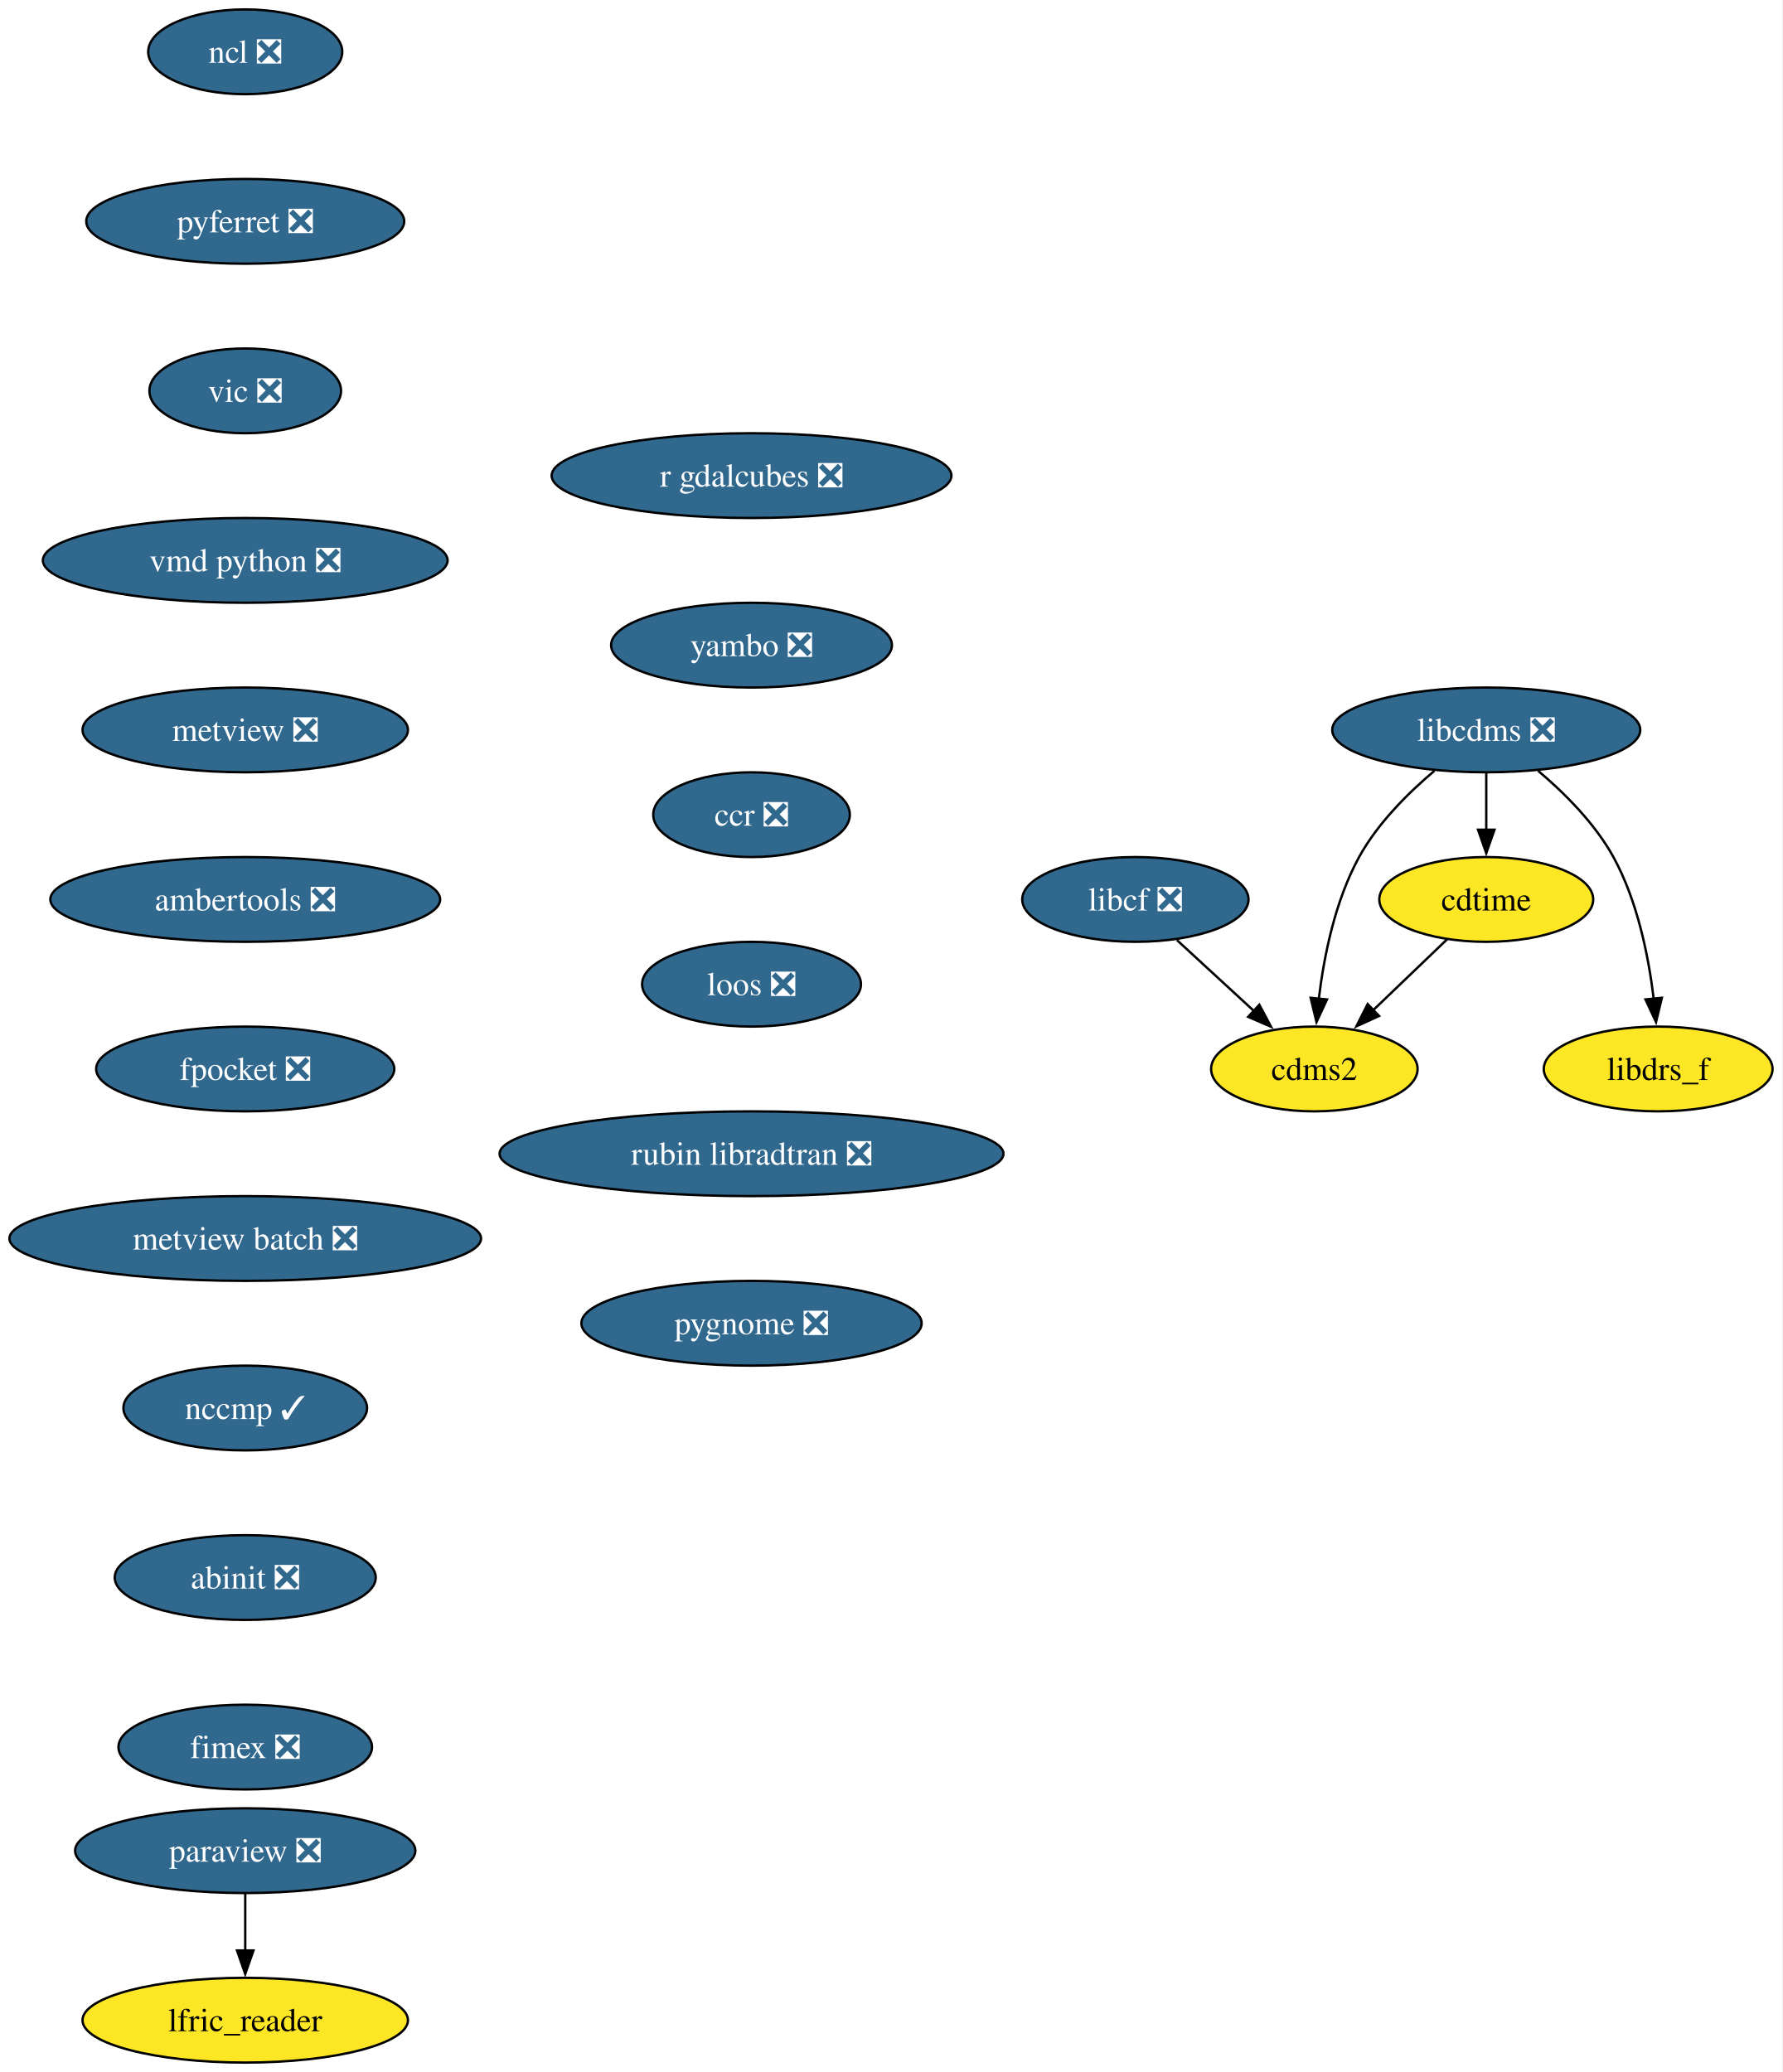
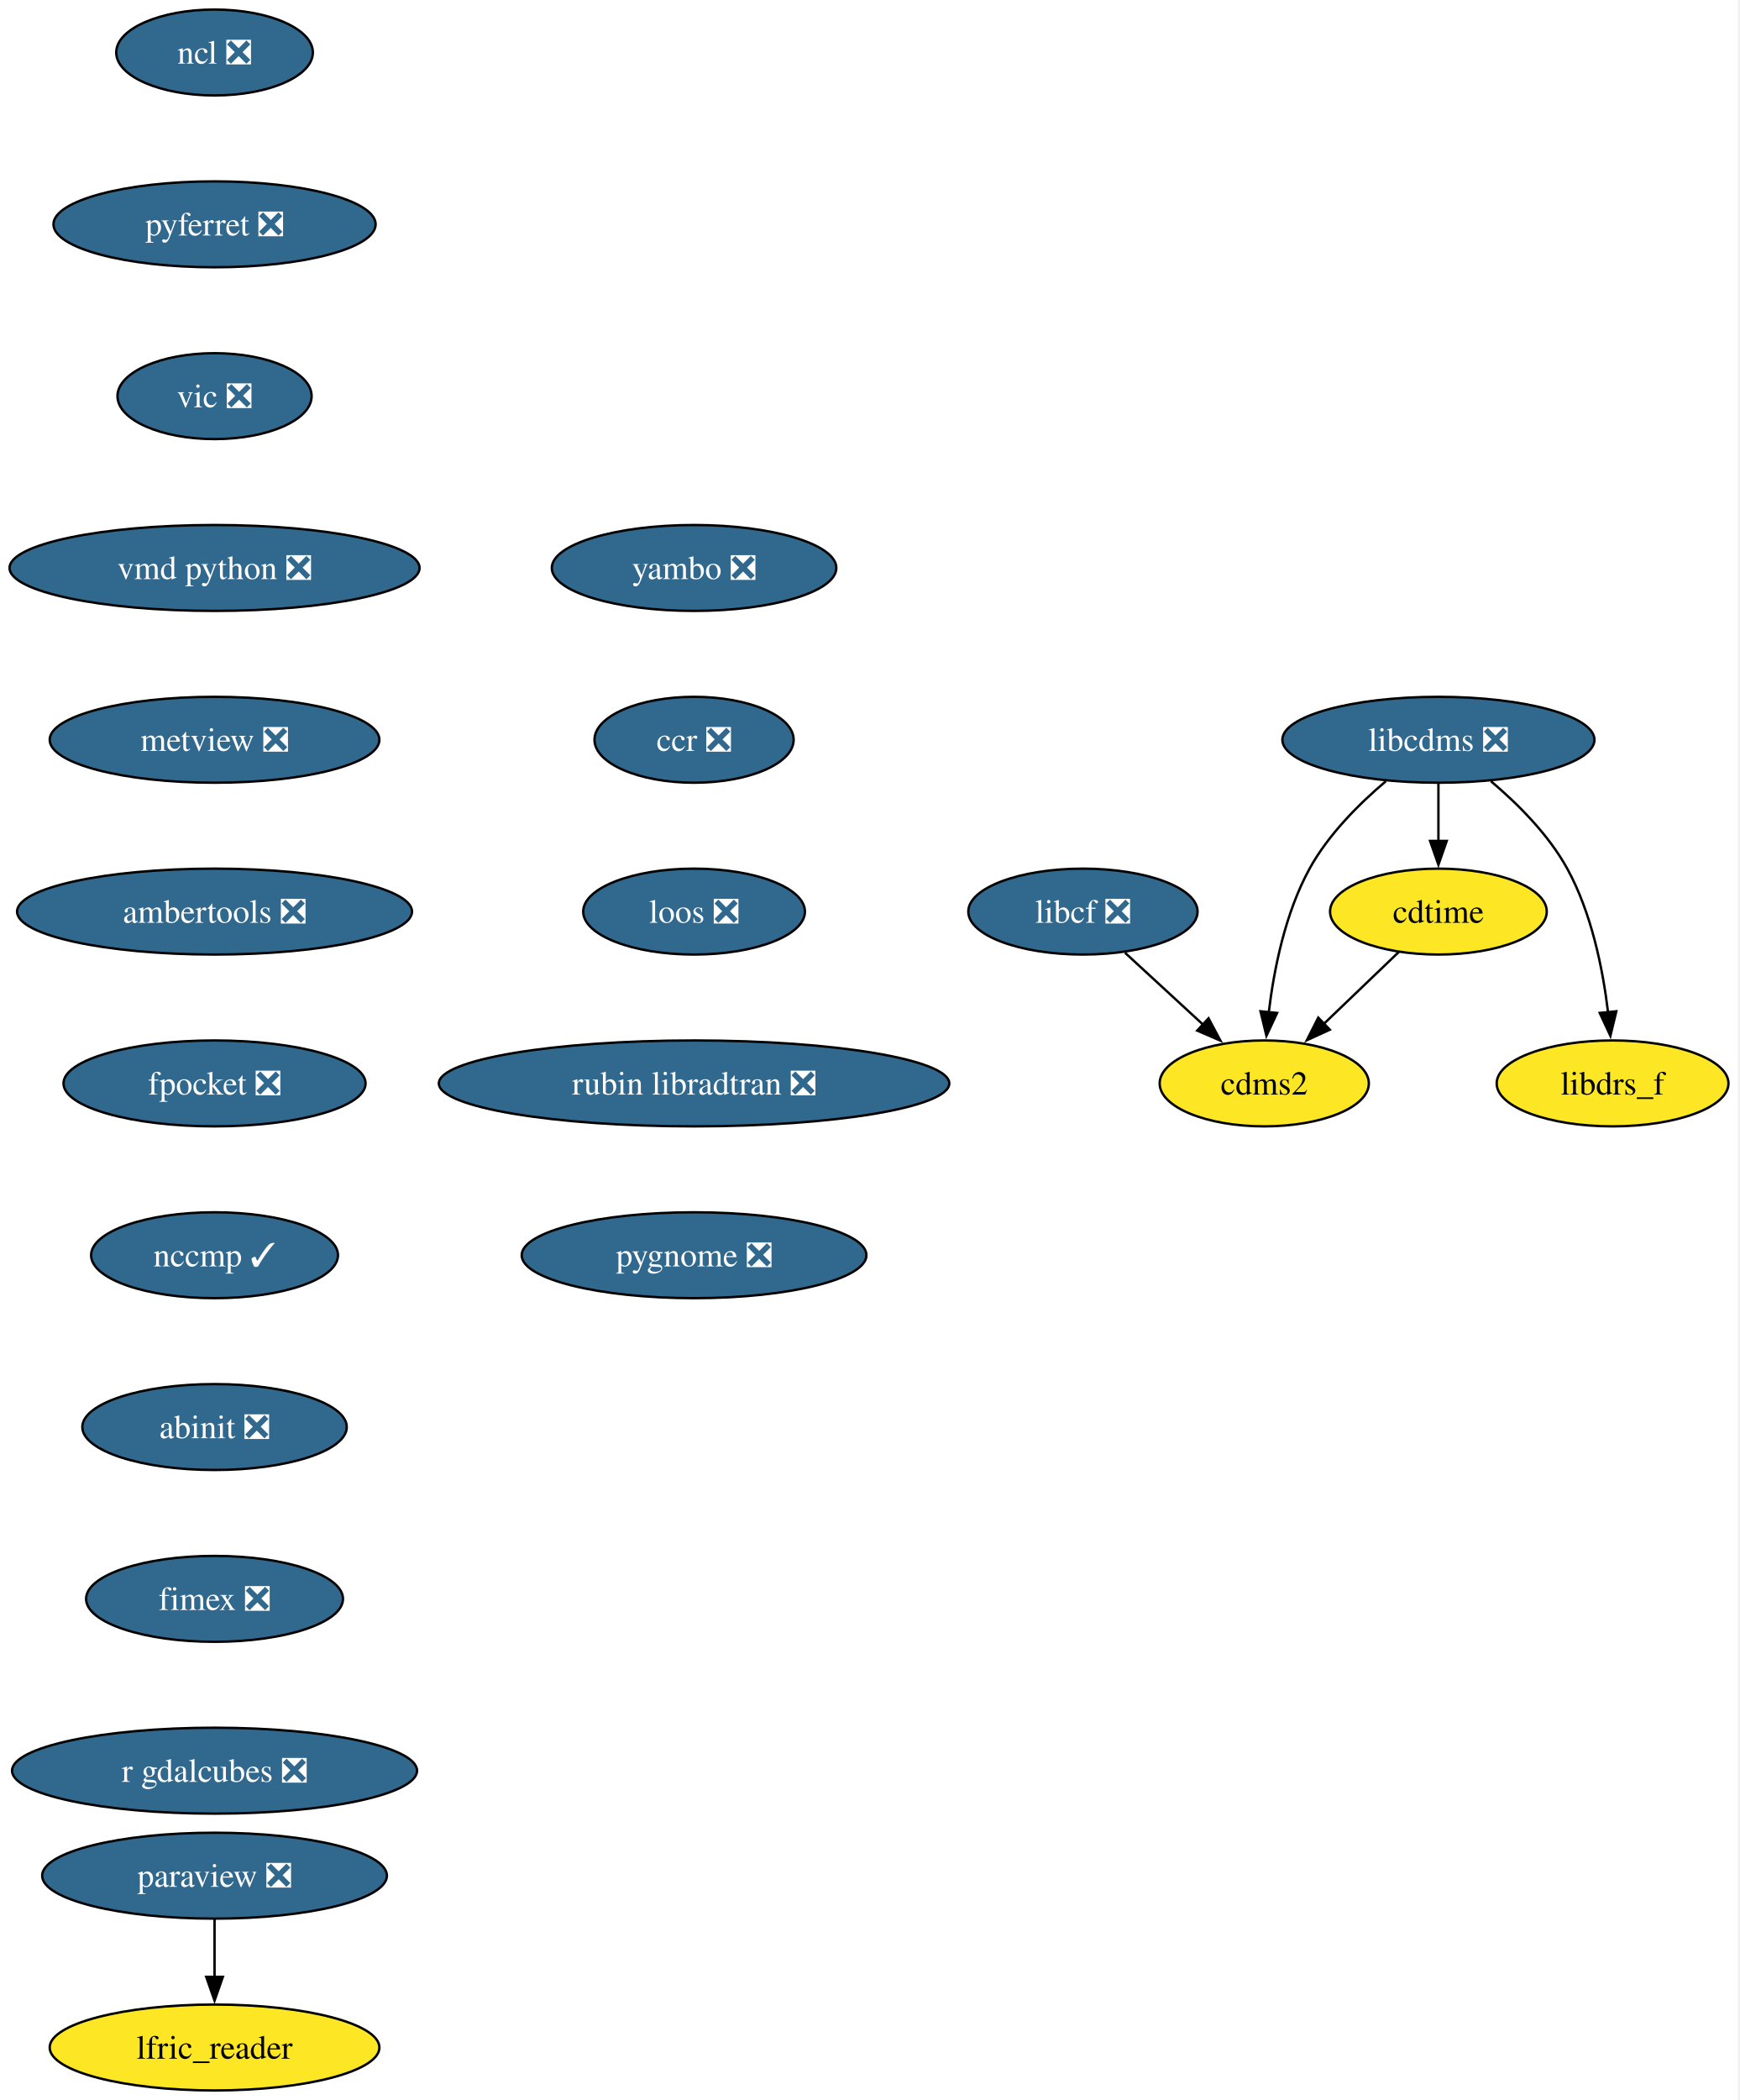
- <svg xmlns="http://www.w3.org/2000/svg" xmlns:xlink="http://www.w3.org/1999/xlink" width="757pt" height="880pt" viewBox="0.00 0.00 757.00 880.00">
+ <svg xmlns="http://www.w3.org/2000/svg" xmlns:xlink="http://www.w3.org/1999/xlink" width="729pt" height="880pt" viewBox="0.00 0.00 729.00 880.00">
  <g id="graph0" class="graph" transform="scale(1 1) rotate(0) translate(4 876)">
-     <polygon fill="white" stroke="none" points="-4,4 -4,-876 752.72,-876 752.72,4 -4,4" />
+     <polygon fill="white" stroke="none" points="-4,4 -4,-876 724.51,-876 724.51,4 -4,4" />
    <g id="node1" class="node">
      <g id="a_node1">
        <a xlink:href="https://github.com/conda-forge/cdms2-feedstock" xlink:title="cdms2">
-           <ellipse fill="#fde725" stroke="black" cx="554.14" cy="-422" rx="43.84" ry="18" />
-           <text xml:space="preserve" text-anchor="middle" x="554.14" y="-417.32" font-family="Times,serif" font-size="14.00">cdms2</text>
+           <ellipse fill="#fde725" stroke="black" cx="525.93" cy="-422" rx="43.84" ry="18" />
+           <text xml:space="preserve" text-anchor="middle" x="525.93" y="-417.32" font-family="Times,serif" font-size="14.00">cdms2</text>
        </a>
      </g>
    </g>
    <g id="node2" class="node">
      <g id="a_node2">
        <a xlink:href="https://github.com/conda-forge/cdtime-feedstock" xlink:title="cdtime">
-           <ellipse fill="#fde725" stroke="black" cx="627.14" cy="-494" rx="45.42" ry="18" />
-           <text xml:space="preserve" text-anchor="middle" x="627.14" y="-489.32" font-family="Times,serif" font-size="14.00">cdtime</text>
+           <ellipse fill="#fde725" stroke="black" cx="598.93" cy="-494" rx="45.42" ry="18" />
+           <text xml:space="preserve" text-anchor="middle" x="598.93" y="-489.32" font-family="Times,serif" font-size="14.00">cdtime</text>
        </a>
      </g>
    </g>
    <g id="edge1" class="edge">
-       <path fill="none" stroke="black" d="M610.57,-477.12C601.3,-468.23 589.56,-456.97 579.19,-447.03" />
-       <polygon fill="black" stroke="black" points="581.62,-444.51 571.98,-440.11 576.78,-449.56 581.62,-444.51" />
+       <path fill="none" stroke="black" d="M582.37,-477.12C573.1,-468.23 561.36,-456.97 550.99,-447.03" />
+       <polygon fill="black" stroke="black" points="553.42,-444.51 543.78,-440.11 548.57,-449.56 553.42,-444.51" />
    </g>
    <g id="node3" class="node">
      <g id="a_node3">
        <a xlink:href="https://github.com/conda-forge/libcdms-feedstock/pull/59" xlink:title="libcdms ❎">
-           <ellipse fill="#31688e" stroke="black" cx="627.14" cy="-566" rx="65.41" ry="18" />
-           <text xml:space="preserve" text-anchor="middle" x="627.14" y="-561.33" font-family="Times,serif" font-size="14.00" fill="white">libcdms ❎</text>
+           <ellipse fill="#31688e" stroke="black" cx="598.93" cy="-566" rx="65.41" ry="18" />
+           <text xml:space="preserve" text-anchor="middle" x="598.93" y="-561.33" font-family="Times,serif" font-size="14.00" fill="white">libcdms ❎</text>
        </a>
      </g>
    </g>
    <g id="edge2" class="edge">
-       <path fill="none" stroke="black" d="M605.13,-548.64C593.9,-539.16 580.98,-526.27 573.14,-512 562.95,-493.46 558.22,-469.97 556.03,-451.78" />
-       <polygon fill="black" stroke="black" points="559.52,-451.53 555.05,-441.93 552.56,-452.23 559.52,-451.53" />
+       <path fill="none" stroke="black" d="M576.92,-548.64C565.69,-539.16 552.78,-526.27 544.93,-512 534.74,-493.46 530.01,-469.97 527.82,-451.78" />
+       <polygon fill="black" stroke="black" points="531.32,-451.53 526.84,-441.93 524.35,-452.23 531.32,-451.53" />
    </g>
    <g id="edge3" class="edge">
-       <path fill="none" stroke="black" d="M627.14,-547.7C627.14,-540.41 627.14,-531.73 627.14,-523.54" />
-       <polygon fill="black" stroke="black" points="630.64,-523.62 627.14,-513.62 623.64,-523.62 630.64,-523.62" />
+       <path fill="none" stroke="black" d="M598.93,-547.7C598.93,-540.41 598.93,-531.73 598.93,-523.54" />
+       <polygon fill="black" stroke="black" points="602.43,-523.62 598.93,-513.62 595.43,-523.62 602.43,-523.62" />
    </g>
    <g id="node4" class="node">
      <g id="a_node4">
        <a xlink:href="https://github.com/conda-forge/libdrs_f-feedstock" xlink:title="libdrs_f">
-           <ellipse fill="#fde725" stroke="black" cx="700.14" cy="-422" rx="48.58" ry="18" />
-           <text xml:space="preserve" text-anchor="middle" x="700.14" y="-417.32" font-family="Times,serif" font-size="14.00">libdrs_f</text>
+           <ellipse fill="#fde725" stroke="black" cx="671.93" cy="-422" rx="48.58" ry="18" />
+           <text xml:space="preserve" text-anchor="middle" x="671.93" y="-417.32" font-family="Times,serif" font-size="14.00">libdrs_f</text>
        </a>
      </g>
    </g>
    <g id="edge4" class="edge">
-       <path fill="none" stroke="black" d="M649.15,-548.64C660.38,-539.16 673.29,-526.27 681.14,-512 691.33,-493.46 696.05,-469.97 698.25,-451.78" />
-       <polygon fill="black" stroke="black" points="701.72,-452.23 699.23,-441.93 694.75,-451.53 701.72,-452.23" />
+       <path fill="none" stroke="black" d="M620.94,-548.64C632.17,-539.16 645.09,-526.27 652.93,-512 663.12,-493.46 667.85,-469.97 670.04,-451.78" />
+       <polygon fill="black" stroke="black" points="673.51,-452.23 671.02,-441.93 666.55,-451.53 673.51,-452.23" />
    </g>
    <g id="node5" class="node">
      <g id="a_node5">
        <a xlink:href="https://github.com/conda-forge/libcf-feedstock/pull/55" xlink:title="libcf ❎">
-           <ellipse fill="#31688e" stroke="black" cx="478.14" cy="-494" rx="48.05" ry="18" />
-           <text xml:space="preserve" text-anchor="middle" x="478.14" y="-489.32" font-family="Times,serif" font-size="14.00" fill="white">libcf ❎</text>
+           <ellipse fill="#31688e" stroke="black" cx="449.93" cy="-494" rx="48.05" ry="18" />
+           <text xml:space="preserve" text-anchor="middle" x="449.93" y="-489.32" font-family="Times,serif" font-size="14.00" fill="white">libcf ❎</text>
        </a>
      </g>
    </g>
    <g id="edge5" class="edge">
-       <path fill="none" stroke="black" d="M495.76,-476.76C505.52,-467.78 517.82,-456.45 528.61,-446.51" />
-       <polygon fill="black" stroke="black" points="530.77,-449.28 535.75,-439.93 526.03,-444.13 530.77,-449.28" />
+       <path fill="none" stroke="black" d="M467.56,-476.76C477.32,-467.78 489.62,-456.45 500.41,-446.51" />
+       <polygon fill="black" stroke="black" points="502.57,-449.28 507.55,-439.93 497.82,-444.13 502.57,-449.28" />
    </g>
    <g id="node6" class="node">
      <g id="a_node6">
        <a xlink:href="https://github.com/conda-forge/ncl-feedstock/pull/165" xlink:title="ncl ❎">
-           <ellipse fill="#31688e" stroke="black" cx="100.14" cy="-854" rx="41.21" ry="18" />
-           <text xml:space="preserve" text-anchor="middle" x="100.14" y="-849.33" font-family="Times,serif" font-size="14.00" fill="white">ncl ❎</text>
+           <ellipse fill="#31688e" stroke="black" cx="85.93" cy="-854" rx="41.21" ry="18" />
+           <text xml:space="preserve" text-anchor="middle" x="85.93" y="-849.33" font-family="Times,serif" font-size="14.00" fill="white">ncl ❎</text>
        </a>
      </g>
    </g>
    <g id="node7" class="node">
      <g id="a_node7">
        <a xlink:href="https://github.com/conda-forge/pyferret-feedstock/pull/115" xlink:title="pyferret ❎">
-           <ellipse fill="#31688e" stroke="black" cx="100.14" cy="-782" rx="67.52" ry="18" />
-           <text xml:space="preserve" text-anchor="middle" x="100.14" y="-777.33" font-family="Times,serif" font-size="14.00" fill="white">pyferret ❎</text>
+           <ellipse fill="#31688e" stroke="black" cx="85.93" cy="-782" rx="67.52" ry="18" />
+           <text xml:space="preserve" text-anchor="middle" x="85.93" y="-777.33" font-family="Times,serif" font-size="14.00" fill="white">pyferret ❎</text>
        </a>
      </g>
    </g>
    <g id="node10" class="node">
      <g id="a_node10">
        <a xlink:href="https://github.com/conda-forge/vic-feedstock/pull/24" xlink:title="vic ❎">
-           <ellipse fill="#31688e" stroke="black" cx="100.14" cy="-710" rx="40.69" ry="18" />
-           <text xml:space="preserve" text-anchor="middle" x="100.14" y="-705.33" font-family="Times,serif" font-size="14.00" fill="white">vic ❎</text>
+           <ellipse fill="#31688e" stroke="black" cx="85.93" cy="-710" rx="40.69" ry="18" />
+           <text xml:space="preserve" text-anchor="middle" x="85.93" y="-705.33" font-family="Times,serif" font-size="14.00" fill="white">vic ❎</text>
        </a>
      </g>
    </g>
    <g id="node8" class="node">
      <g id="a_node8">
        <a xlink:href="https://github.com/conda-forge/paraview-feedstock/pull/291" xlink:title="paraview ❎">
-           <ellipse fill="#31688e" stroke="black" cx="100.14" cy="-90" rx="72.25" ry="18" />
-           <text xml:space="preserve" text-anchor="middle" x="100.14" y="-85.33" font-family="Times,serif" font-size="14.00" fill="white">paraview ❎</text>
+           <ellipse fill="#31688e" stroke="black" cx="85.93" cy="-90" rx="72.25" ry="18" />
+           <text xml:space="preserve" text-anchor="middle" x="85.93" y="-85.33" font-family="Times,serif" font-size="14.00" fill="white">paraview ❎</text>
        </a>
      </g>
    </g>
    <g id="node9" class="node">
      <g id="a_node9">
        <a xlink:href="https://github.com/conda-forge/lfric_reader-feedstock" xlink:title="lfric_reader">
-           <ellipse fill="#fde725" stroke="black" cx="100.14" cy="-18" rx="69.1" ry="18" />
-           <text xml:space="preserve" text-anchor="middle" x="100.14" y="-13.32" font-family="Times,serif" font-size="14.00">lfric_reader</text>
+           <ellipse fill="#fde725" stroke="black" cx="85.93" cy="-18" rx="69.1" ry="18" />
+           <text xml:space="preserve" text-anchor="middle" x="85.93" y="-13.32" font-family="Times,serif" font-size="14.00">lfric_reader</text>
        </a>
      </g>
    </g>
    <g id="edge7" class="edge">
-       <path fill="none" stroke="black" d="M100.14,-71.7C100.14,-64.41 100.14,-55.73 100.14,-47.54" />
-       <polygon fill="black" stroke="black" points="103.64,-47.62 100.14,-37.62 96.64,-47.62 103.64,-47.62" />
+       <path fill="none" stroke="black" d="M85.93,-71.7C85.93,-64.41 85.93,-55.73 85.93,-47.54" />
+       <polygon fill="black" stroke="black" points="89.43,-47.62 85.93,-37.62 82.43,-47.62 89.43,-47.62" />
    </g>
    <g id="node11" class="node">
      <g id="a_node11">
        <a xlink:href="https://github.com/conda-forge/vmd-python-feedstock/pull/47" xlink:title="vmd python ❎">
-           <ellipse fill="#31688e" stroke="black" cx="100.14" cy="-638" rx="85.93" ry="18" />
-           <text xml:space="preserve" text-anchor="middle" x="100.14" y="-633.33" font-family="Times,serif" font-size="14.00" fill="white">vmd python ❎</text>
+           <ellipse fill="#31688e" stroke="black" cx="85.93" cy="-638" rx="85.93" ry="18" />
+           <text xml:space="preserve" text-anchor="middle" x="85.93" y="-633.33" font-family="Times,serif" font-size="14.00" fill="white">vmd python ❎</text>
        </a>
      </g>
    </g>
    <g id="node12" class="node">
      <g id="a_node12">
        <a xlink:href="https://github.com/conda-forge/metview-feedstock/pull/75" xlink:title="metview ❎">
-           <ellipse fill="#31688e" stroke="black" cx="100.14" cy="-566" rx="69.1" ry="18" />
-           <text xml:space="preserve" text-anchor="middle" x="100.14" y="-561.33" font-family="Times,serif" font-size="14.00" fill="white">metview ❎</text>
+           <ellipse fill="#31688e" stroke="black" cx="85.93" cy="-566" rx="69.1" ry="18" />
+           <text xml:space="preserve" text-anchor="middle" x="85.93" y="-561.33" font-family="Times,serif" font-size="14.00" fill="white">metview ❎</text>
        </a>
      </g>
    </g>
    <g id="node13" class="node">
      <g id="a_node13">
        <a xlink:href="https://github.com/conda-forge/ambertools-feedstock/pull/179" xlink:title="ambertools ❎">
-           <ellipse fill="#31688e" stroke="black" cx="100.14" cy="-494" rx="82.77" ry="18" />
-           <text xml:space="preserve" text-anchor="middle" x="100.14" y="-489.32" font-family="Times,serif" font-size="14.00" fill="white">ambertools ❎</text>
+           <ellipse fill="#31688e" stroke="black" cx="85.93" cy="-494" rx="82.77" ry="18" />
+           <text xml:space="preserve" text-anchor="middle" x="85.93" y="-489.32" font-family="Times,serif" font-size="14.00" fill="white">ambertools ❎</text>
        </a>
      </g>
    </g>
    <g id="node14" class="node">
      <g id="a_node14">
        <a xlink:href="https://github.com/conda-forge/fpocket-feedstock/pull/36" xlink:title="fpocket ❎">
-           <ellipse fill="#31688e" stroke="black" cx="100.14" cy="-422" rx="63.31" ry="18" />
-           <text xml:space="preserve" text-anchor="middle" x="100.14" y="-417.32" font-family="Times,serif" font-size="14.00" fill="white">fpocket ❎</text>
+           <ellipse fill="#31688e" stroke="black" cx="85.93" cy="-422" rx="63.31" ry="18" />
+           <text xml:space="preserve" text-anchor="middle" x="85.93" y="-417.32" font-family="Times,serif" font-size="14.00" fill="white">fpocket ❎</text>
        </a>
      </g>
    </g>
    <g id="node15" class="node">
      <g id="a_node15">
-         <a xlink:href="https://github.com/conda-forge/metview-batch-feedstock/pull/60" xlink:title="metview batch ❎">
-           <ellipse fill="#31688e" stroke="black" cx="100.14" cy="-350" rx="100.14" ry="18" />
-           <text xml:space="preserve" text-anchor="middle" x="100.14" y="-345.32" font-family="Times,serif" font-size="14.00" fill="white">metview batch ❎</text>
+         <a xlink:href="https://github.com/conda-forge/nccmp-feedstock/pull/25" xlink:title="nccmp ✓">
+           <ellipse fill="#31688e" stroke="black" cx="85.93" cy="-350" rx="51.74" ry="18" />
+           <text xml:space="preserve" text-anchor="middle" x="85.93" y="-345.32" font-family="Times,serif" font-size="14.00" fill="white">nccmp ✓</text>
        </a>
      </g>
    </g>
    <g id="node16" class="node">
      <g id="a_node16">
-         <a xlink:href="https://github.com/conda-forge/nccmp-feedstock/pull/25" xlink:title="nccmp ✓">
-           <ellipse fill="#31688e" stroke="black" cx="100.14" cy="-278" rx="51.74" ry="18" />
-           <text xml:space="preserve" text-anchor="middle" x="100.14" y="-273.32" font-family="Times,serif" font-size="14.00" fill="white">nccmp ✓</text>
+         <a xlink:href="https://github.com/conda-forge/abinit-feedstock/pull/71" xlink:title="abinit ❎">
+           <ellipse fill="#31688e" stroke="black" cx="85.93" cy="-278" rx="55.42" ry="18" />
+           <text xml:space="preserve" text-anchor="middle" x="85.93" y="-273.32" font-family="Times,serif" font-size="14.00" fill="white">abinit ❎</text>
        </a>
      </g>
    </g>
    <g id="node17" class="node">
      <g id="a_node17">
-         <a xlink:href="https://github.com/conda-forge/abinit-feedstock/pull/71" xlink:title="abinit ❎">
-           <ellipse fill="#31688e" stroke="black" cx="100.14" cy="-206" rx="55.42" ry="18" />
-           <text xml:space="preserve" text-anchor="middle" x="100.14" y="-201.33" font-family="Times,serif" font-size="14.00" fill="white">abinit ❎</text>
+         <a xlink:href="https://github.com/conda-forge/fimex-feedstock/pull/92" xlink:title="fimex ❎">
+           <ellipse fill="#31688e" stroke="black" cx="85.93" cy="-206" rx="53.84" ry="18" />
+           <text xml:space="preserve" text-anchor="middle" x="85.93" y="-201.33" font-family="Times,serif" font-size="14.00" fill="white">fimex ❎</text>
        </a>
      </g>
    </g>
    <g id="node18" class="node">
      <g id="a_node18">
-         <a xlink:href="https://github.com/conda-forge/fimex-feedstock/pull/92" xlink:title="fimex ❎">
-           <ellipse fill="#31688e" stroke="black" cx="100.14" cy="-134" rx="53.84" ry="18" />
-           <text xml:space="preserve" text-anchor="middle" x="100.14" y="-129.32" font-family="Times,serif" font-size="14.00" fill="white">fimex ❎</text>
+         <a xlink:href="https://github.com/conda-forge/r-gdalcubes-feedstock/pull/71" xlink:title="r gdalcubes ❎">
+           <ellipse fill="#31688e" stroke="black" cx="85.93" cy="-134" rx="84.88" ry="18" />
+           <text xml:space="preserve" text-anchor="middle" x="85.93" y="-129.32" font-family="Times,serif" font-size="14.00" fill="white">r gdalcubes ❎</text>
        </a>
      </g>
    </g>
    <g id="node19" class="node">
      <g id="a_node19">
-         <a xlink:href="https://github.com/conda-forge/r-gdalcubes-feedstock/pull/71" xlink:title="r gdalcubes ❎">
-           <ellipse fill="#31688e" stroke="black" cx="315.14" cy="-674" rx="84.88" ry="18" />
-           <text xml:space="preserve" text-anchor="middle" x="315.14" y="-669.33" font-family="Times,serif" font-size="14.00" fill="white">r gdalcubes ❎</text>
+         <a xlink:href="https://github.com/conda-forge/yambo-feedstock/pull/48" xlink:title="yambo ❎">
+           <ellipse fill="#31688e" stroke="black" cx="286.93" cy="-638" rx="59.63" ry="18" />
+           <text xml:space="preserve" text-anchor="middle" x="286.93" y="-633.33" font-family="Times,serif" font-size="14.00" fill="white">yambo ❎</text>
        </a>
      </g>
    </g>
    <g id="node20" class="node">
      <g id="a_node20">
-         <a xlink:href="https://github.com/conda-forge/yambo-feedstock/pull/48" xlink:title="yambo ❎">
-           <ellipse fill="#31688e" stroke="black" cx="315.14" cy="-602" rx="59.63" ry="18" />
-           <text xml:space="preserve" text-anchor="middle" x="315.14" y="-597.33" font-family="Times,serif" font-size="14.00" fill="white">yambo ❎</text>
+         <a xlink:href="https://github.com/conda-forge/ccr-feedstock/pull/12" xlink:title="ccr ❎">
+           <ellipse fill="#31688e" stroke="black" cx="286.93" cy="-566" rx="41.74" ry="18" />
+           <text xml:space="preserve" text-anchor="middle" x="286.93" y="-561.33" font-family="Times,serif" font-size="14.00" fill="white">ccr ❎</text>
        </a>
      </g>
    </g>
    <g id="node21" class="node">
      <g id="a_node21">
-         <a xlink:href="https://github.com/conda-forge/ccr-feedstock/pull/12" xlink:title="ccr ❎">
-           <ellipse fill="#31688e" stroke="black" cx="315.14" cy="-530" rx="41.74" ry="18" />
-           <text xml:space="preserve" text-anchor="middle" x="315.14" y="-525.33" font-family="Times,serif" font-size="14.00" fill="white">ccr ❎</text>
+         <a xlink:href="https://github.com/conda-forge/loos-feedstock/pull/30" xlink:title="loos ❎">
+           <ellipse fill="#31688e" stroke="black" cx="286.93" cy="-494" rx="46.47" ry="18" />
+           <text xml:space="preserve" text-anchor="middle" x="286.93" y="-489.32" font-family="Times,serif" font-size="14.00" fill="white">loos ❎</text>
        </a>
      </g>
    </g>
    <g id="node22" class="node">
      <g id="a_node22">
-         <a xlink:href="https://github.com/conda-forge/loos-feedstock/pull/30" xlink:title="loos ❎">
-           <ellipse fill="#31688e" stroke="black" cx="315.14" cy="-458" rx="46.47" ry="18" />
-           <text xml:space="preserve" text-anchor="middle" x="315.14" y="-453.32" font-family="Times,serif" font-size="14.00" fill="white">loos ❎</text>
+         <a xlink:href="https://github.com/conda-forge/rubin-libradtran-feedstock/pull/12" xlink:title="rubin libradtran ❎">
+           <ellipse fill="#31688e" stroke="black" cx="286.93" cy="-422" rx="106.98" ry="18" />
+           <text xml:space="preserve" text-anchor="middle" x="286.93" y="-417.32" font-family="Times,serif" font-size="14.00" fill="white">rubin libradtran ❎</text>
        </a>
      </g>
    </g>
    <g id="node23" class="node">
      <g id="a_node23">
-         <a xlink:href="https://github.com/conda-forge/rubin-libradtran-feedstock/pull/12" xlink:title="rubin libradtran ❎">
-           <ellipse fill="#31688e" stroke="black" cx="315.14" cy="-386" rx="106.98" ry="18" />
-           <text xml:space="preserve" text-anchor="middle" x="315.14" y="-381.32" font-family="Times,serif" font-size="14.00" fill="white">rubin libradtran ❎</text>
-         </a>
-       </g>
-     </g>
-     <g id="node24" class="node">
-       <g id="a_node24">
        <a xlink:href="https://github.com/conda-forge/pygnome-feedstock/pull/9" xlink:title="pygnome ❎">
-           <ellipse fill="#31688e" stroke="black" cx="315.14" cy="-314" rx="72.25" ry="18" />
-           <text xml:space="preserve" text-anchor="middle" x="315.14" y="-309.32" font-family="Times,serif" font-size="14.00" fill="white">pygnome ❎</text>
+           <ellipse fill="#31688e" stroke="black" cx="286.93" cy="-350" rx="72.25" ry="18" />
+           <text xml:space="preserve" text-anchor="middle" x="286.93" y="-345.32" font-family="Times,serif" font-size="14.00" fill="white">pygnome ❎</text>
        </a>
      </g>
    </g>
  </g>
</svg>
